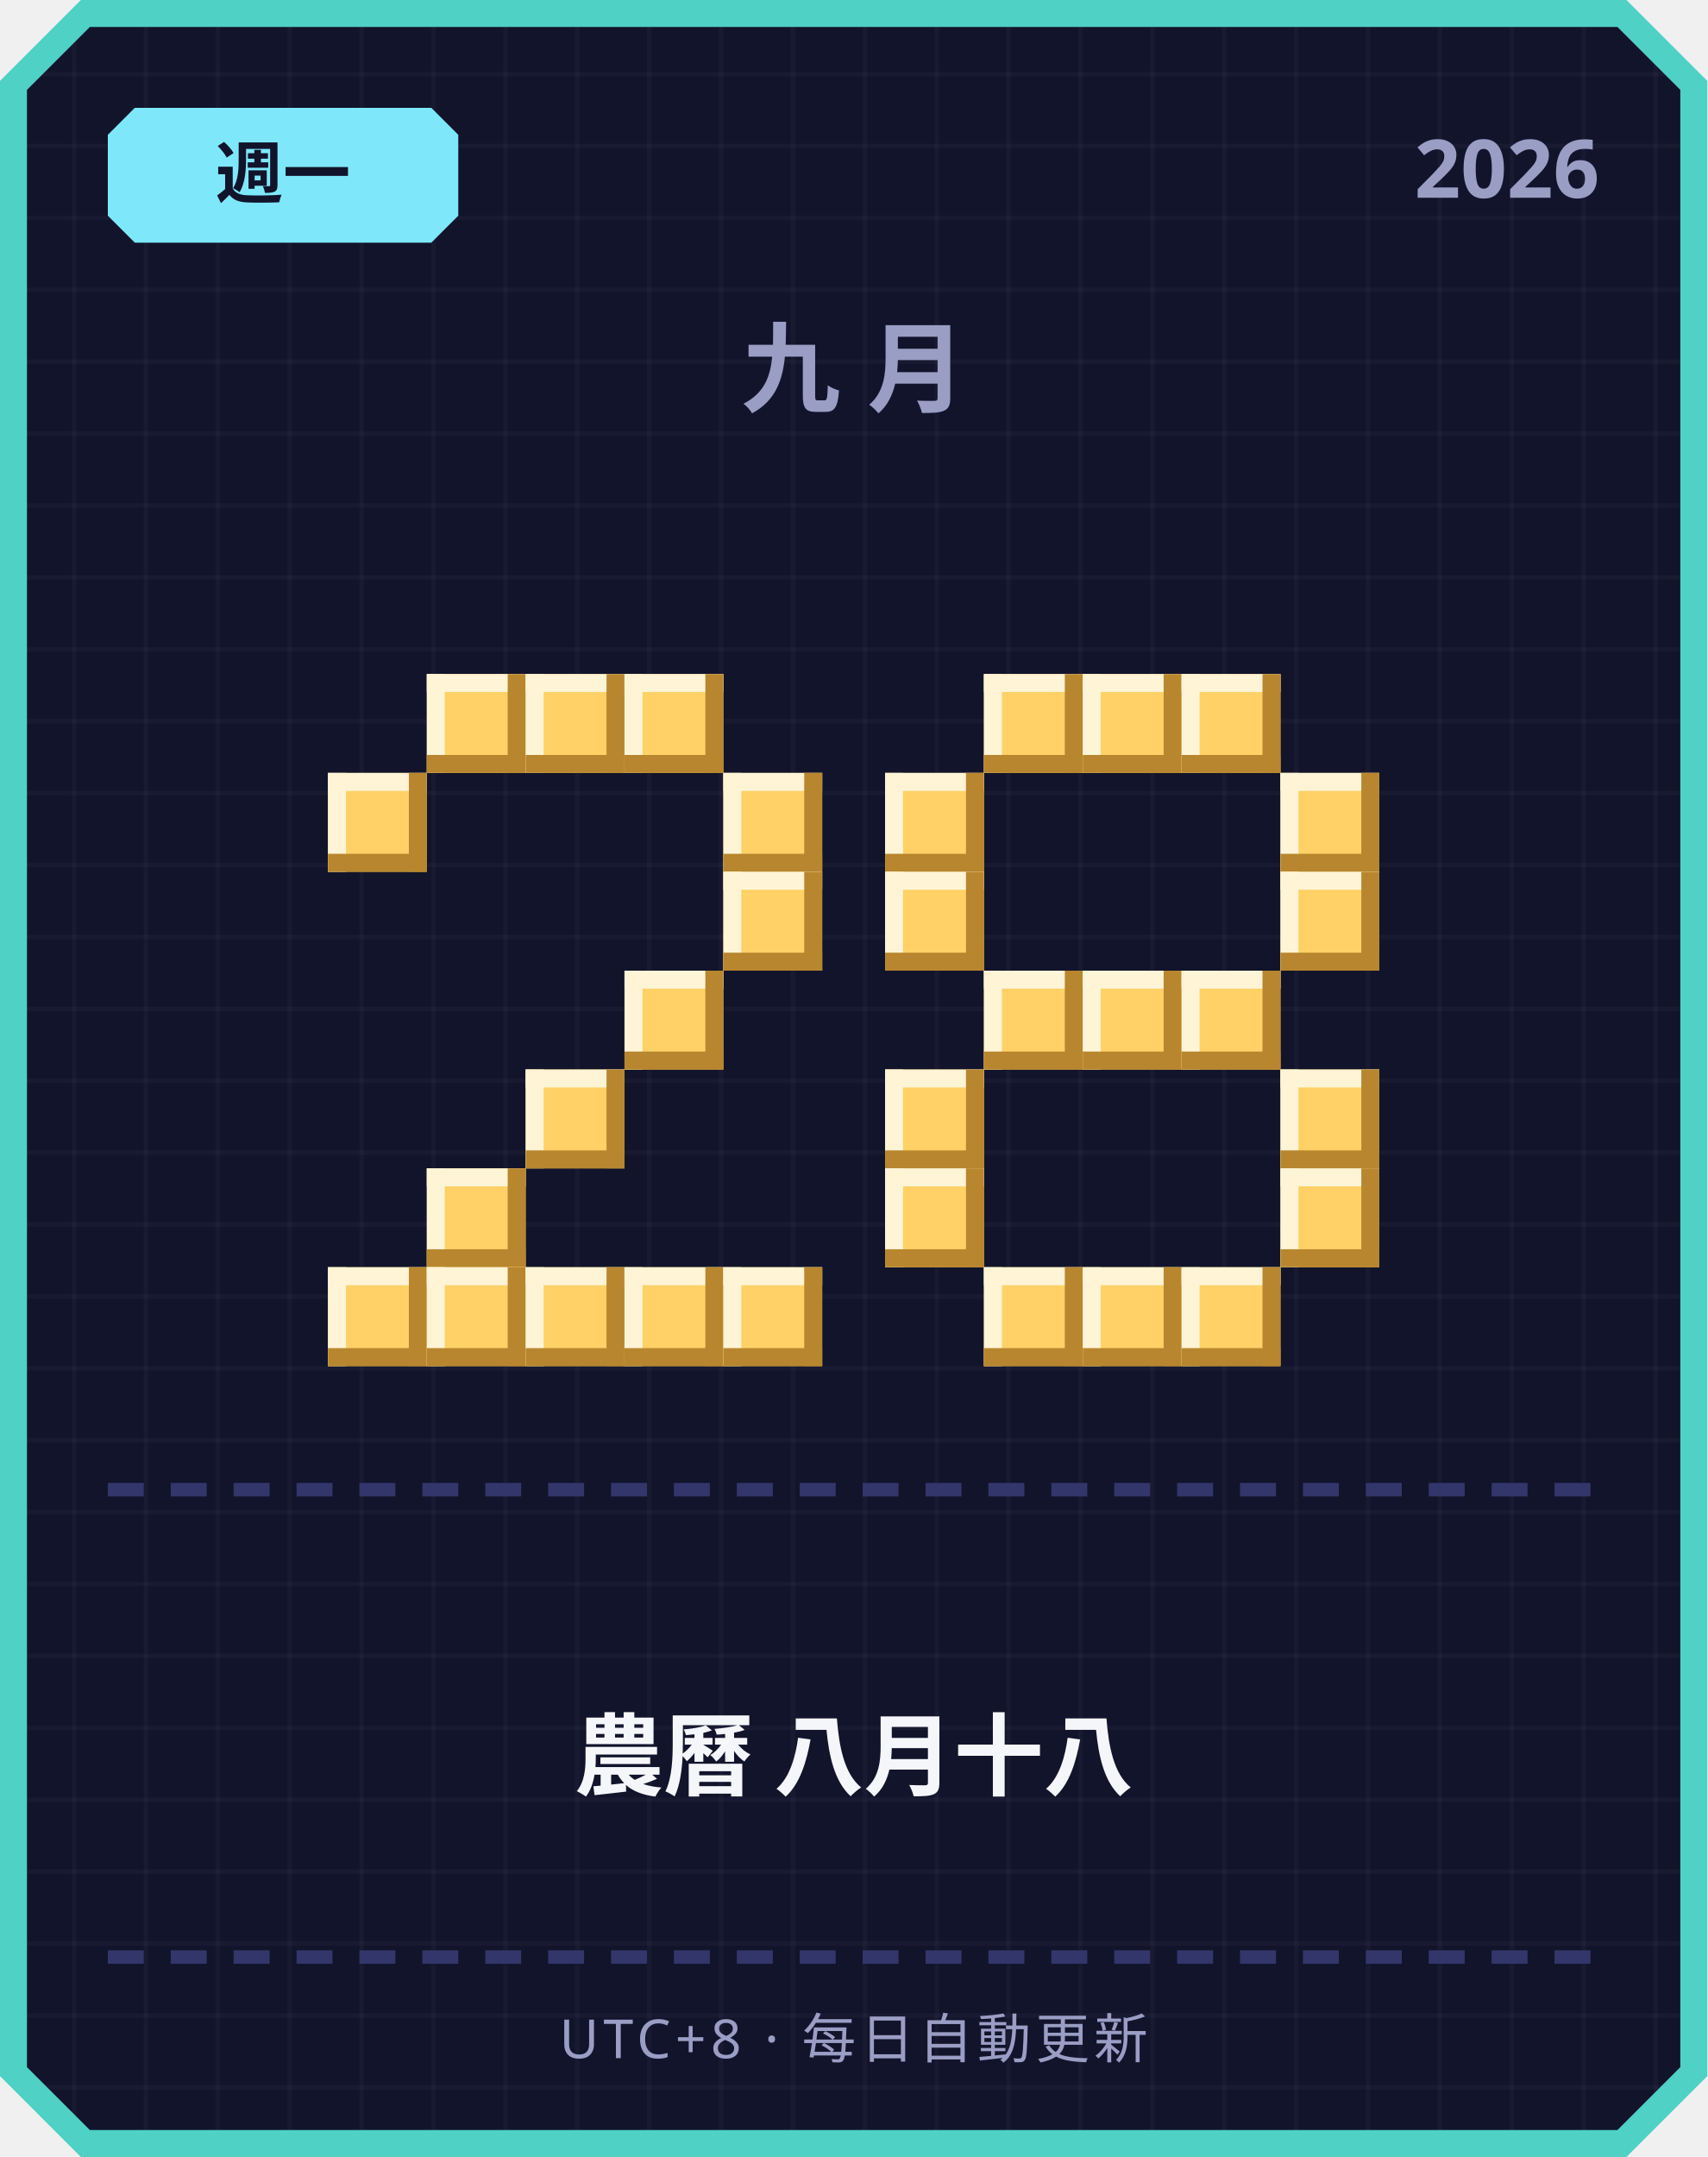
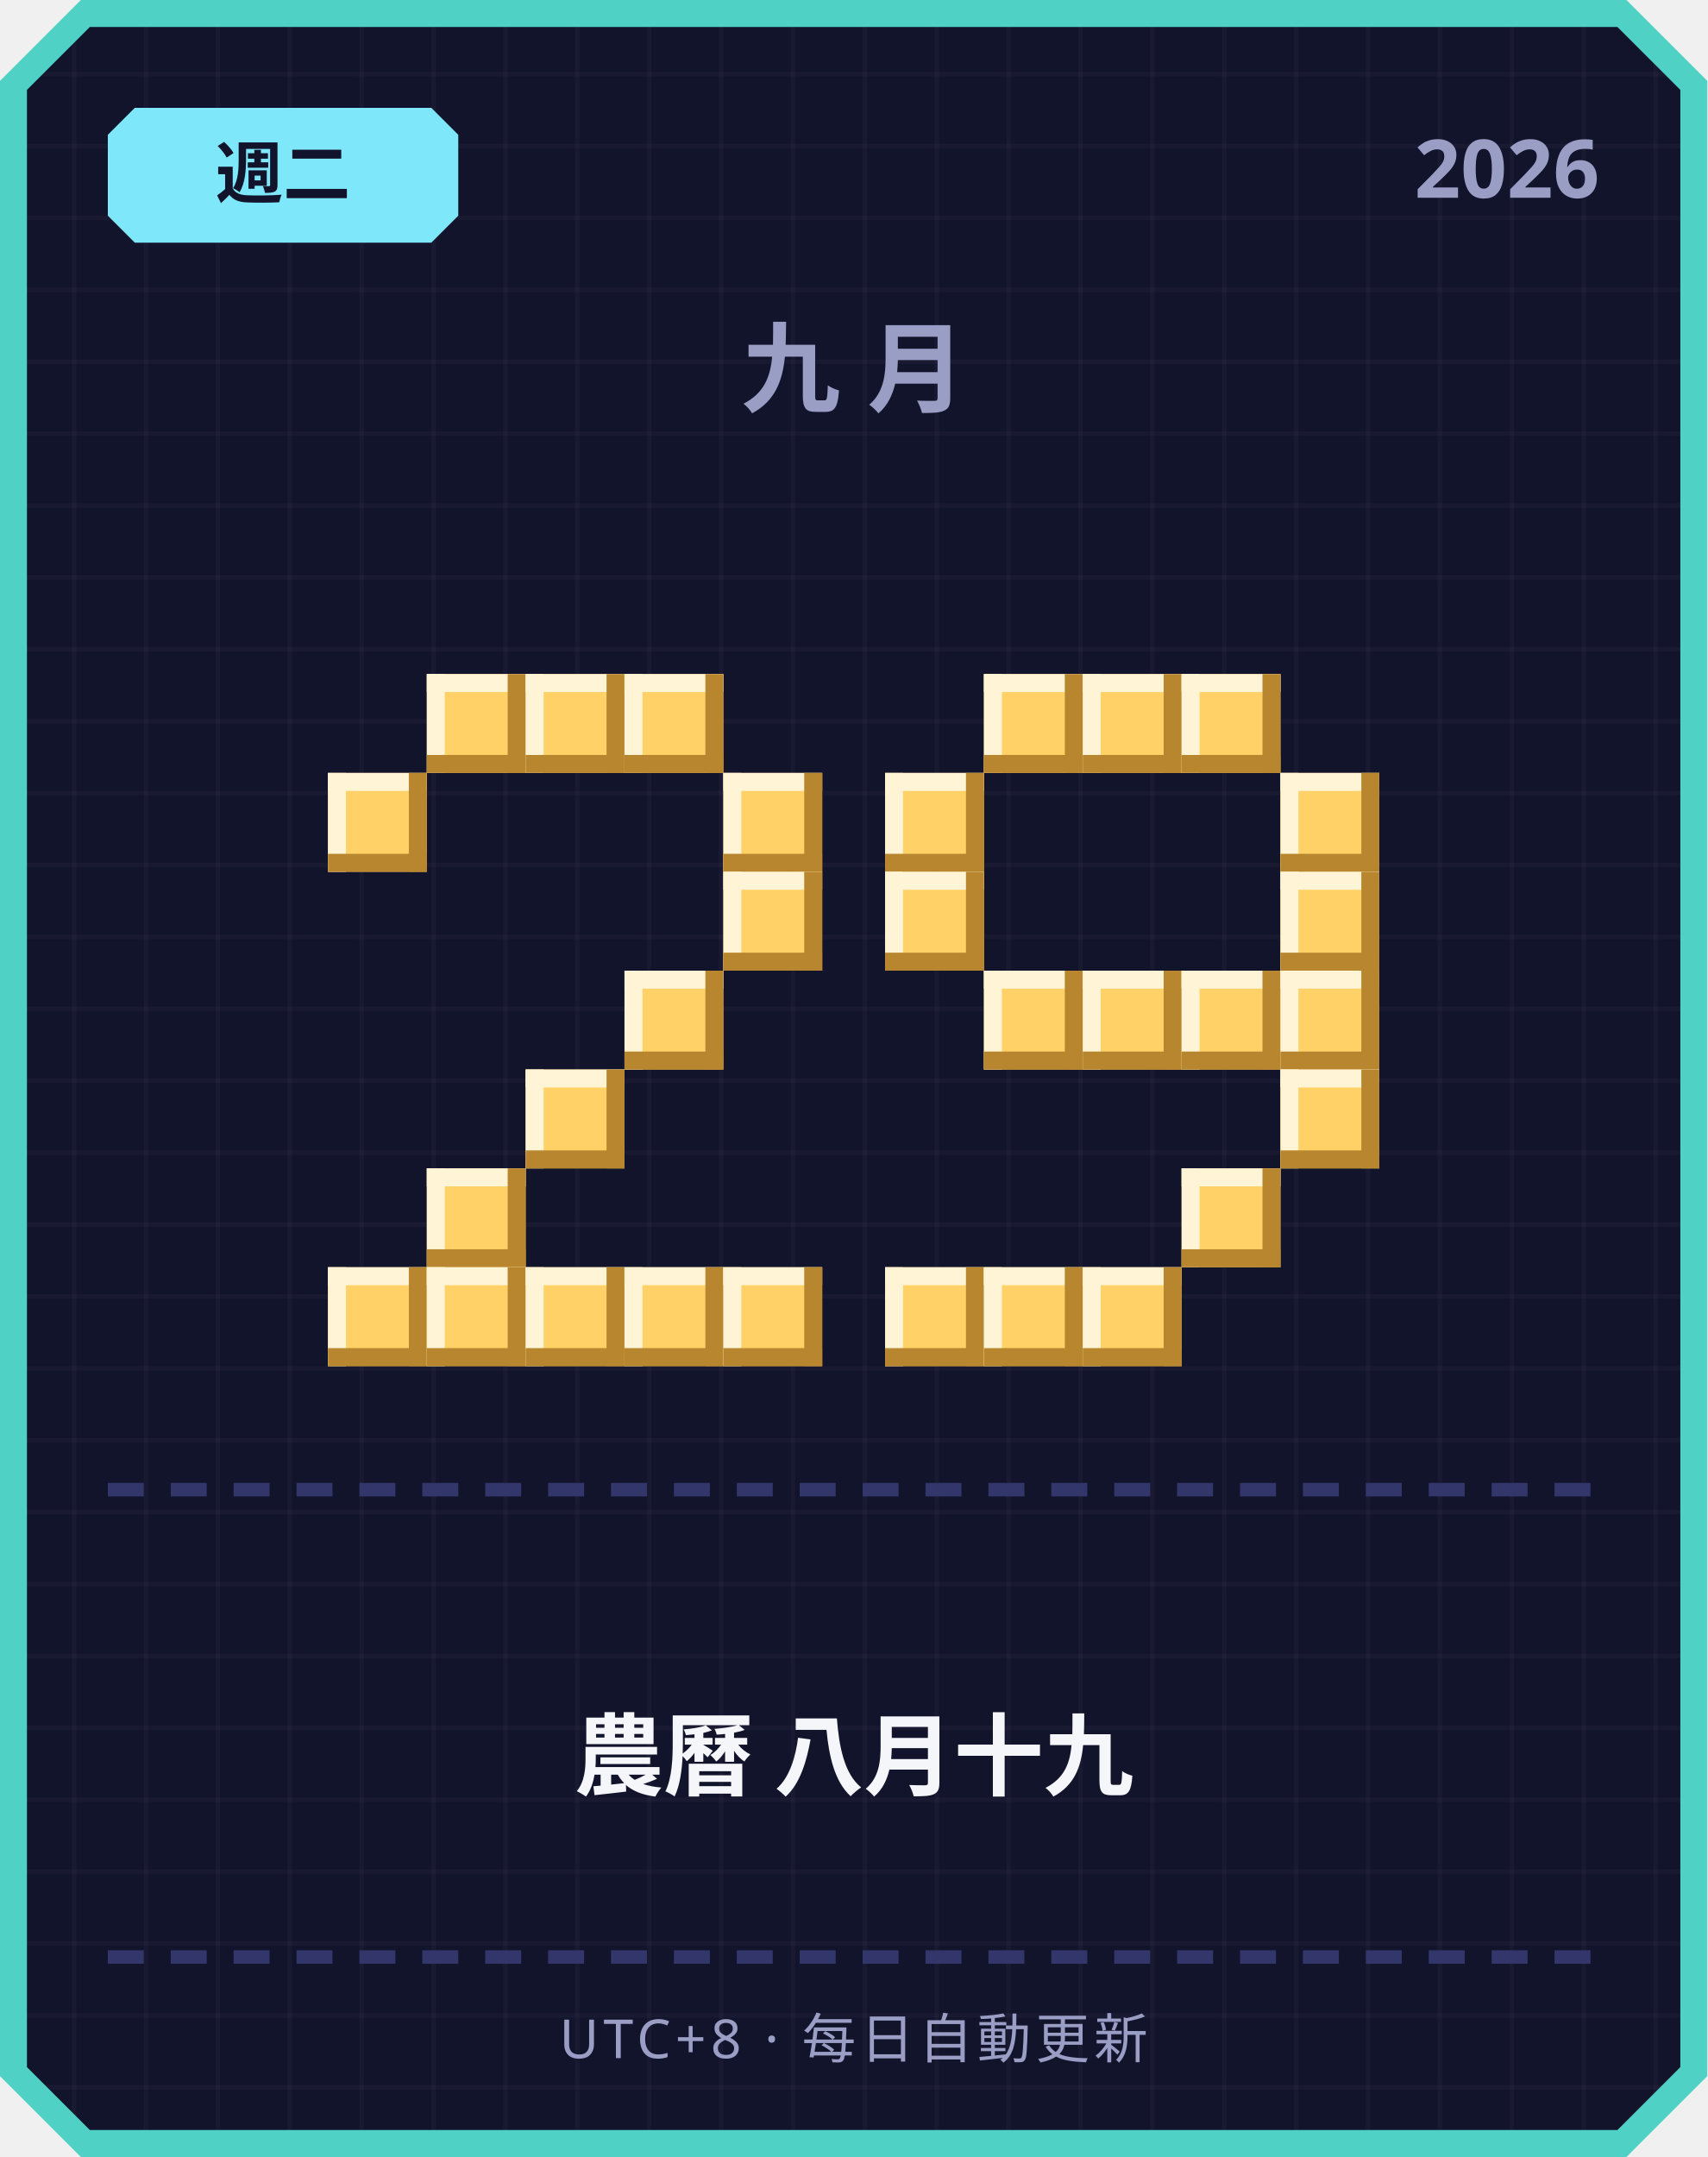
<svg xmlns="http://www.w3.org/2000/svg" width="380" height="480" viewBox="0 0 380 480">
  <defs>
    <pattern id="grid" width="16" height="16" patternUnits="userSpaceOnUse">
      <rect width="16" height="16" fill="#12142b" />
      <rect width="1" height="16" fill="#ffffff" opacity="0.03" />
      <rect width="16" height="1" fill="#ffffff" opacity="0.03" />
    </pattern>
  </defs>
  <path d="M 18,0 L 362,0 L 380,18 L 380,462 L 362,480 L 18,480 L 0,462 L 0,18 Z" fill="#4fd1c5" />
  <path d="M 20,6 L 360,6 L 374,20 L 374,460 L 360,474 L 20,474 L 6,460 L 6,20 Z" fill="url(#grid)" />
  <path d="M 30,24 L 96,24 L 102,30 L 102,48 L 96,54 L 30,54 L 24,48 L 24,30 Z" fill="#7ee8fa" />
-   <text x="63" y="44" text-anchor="middle" font-family="'Segoe UI', sans-serif" font-size="15" font-weight="700" fill="#12142b">週一</text>
+   <text x="63" y="44" text-anchor="middle" font-family="'Segoe UI', sans-serif" font-size="15" font-weight="700" fill="#12142b">週二</text>
  <text x="356" y="44" text-anchor="end" font-family="'Segoe UI', sans-serif" font-size="18" font-weight="700" fill="#9a9dc4">2026</text>
  <text x="190" y="90" text-anchor="middle" font-family="'Segoe UI', sans-serif" font-size="22" font-weight="700" letter-spacing="6" fill="#9a9dc4">九月</text>
  <rect x="95" y="150" width="22" height="22" fill="#ffd166" />
  <rect x="95" y="150" width="22" height="4" fill="#fff4d6" />
  <rect x="95" y="150" width="4" height="22" fill="#fff4d6" />
  <rect x="95" y="168" width="22" height="4" fill="#b8862e" />
  <rect x="113" y="150" width="4" height="22" fill="#b8862e" />
  <rect x="117" y="150" width="22" height="22" fill="#ffd166" />
  <rect x="117" y="150" width="22" height="4" fill="#fff4d6" />
  <rect x="117" y="150" width="4" height="22" fill="#fff4d6" />
  <rect x="117" y="168" width="22" height="4" fill="#b8862e" />
  <rect x="135" y="150" width="4" height="22" fill="#b8862e" />
  <rect x="139" y="150" width="22" height="22" fill="#ffd166" />
  <rect x="139" y="150" width="22" height="4" fill="#fff4d6" />
  <rect x="139" y="150" width="4" height="22" fill="#fff4d6" />
  <rect x="139" y="168" width="22" height="4" fill="#b8862e" />
  <rect x="157" y="150" width="4" height="22" fill="#b8862e" />
  <rect x="73" y="172" width="22" height="22" fill="#ffd166" />
  <rect x="73" y="172" width="22" height="4" fill="#fff4d6" />
  <rect x="73" y="172" width="4" height="22" fill="#fff4d6" />
  <rect x="73" y="190" width="22" height="4" fill="#b8862e" />
  <rect x="91" y="172" width="4" height="22" fill="#b8862e" />
  <rect x="161" y="172" width="22" height="22" fill="#ffd166" />
  <rect x="161" y="172" width="22" height="4" fill="#fff4d6" />
  <rect x="161" y="172" width="4" height="22" fill="#fff4d6" />
  <rect x="161" y="190" width="22" height="4" fill="#b8862e" />
  <rect x="179" y="172" width="4" height="22" fill="#b8862e" />
  <rect x="161" y="194" width="22" height="22" fill="#ffd166" />
  <rect x="161" y="194" width="22" height="4" fill="#fff4d6" />
  <rect x="161" y="194" width="4" height="22" fill="#fff4d6" />
  <rect x="161" y="212" width="22" height="4" fill="#b8862e" />
  <rect x="179" y="194" width="4" height="22" fill="#b8862e" />
  <rect x="139" y="216" width="22" height="22" fill="#ffd166" />
  <rect x="139" y="216" width="22" height="4" fill="#fff4d6" />
  <rect x="139" y="216" width="4" height="22" fill="#fff4d6" />
  <rect x="139" y="234" width="22" height="4" fill="#b8862e" />
  <rect x="157" y="216" width="4" height="22" fill="#b8862e" />
  <rect x="117" y="238" width="22" height="22" fill="#ffd166" />
  <rect x="117" y="238" width="22" height="4" fill="#fff4d6" />
  <rect x="117" y="238" width="4" height="22" fill="#fff4d6" />
  <rect x="117" y="256" width="22" height="4" fill="#b8862e" />
  <rect x="135" y="238" width="4" height="22" fill="#b8862e" />
  <rect x="95" y="260" width="22" height="22" fill="#ffd166" />
  <rect x="95" y="260" width="22" height="4" fill="#fff4d6" />
  <rect x="95" y="260" width="4" height="22" fill="#fff4d6" />
  <rect x="95" y="278" width="22" height="4" fill="#b8862e" />
  <rect x="113" y="260" width="4" height="22" fill="#b8862e" />
  <rect x="73" y="282" width="22" height="22" fill="#ffd166" />
  <rect x="73" y="282" width="22" height="4" fill="#fff4d6" />
  <rect x="73" y="282" width="4" height="22" fill="#fff4d6" />
  <rect x="73" y="300" width="22" height="4" fill="#b8862e" />
  <rect x="91" y="282" width="4" height="22" fill="#b8862e" />
  <rect x="95" y="282" width="22" height="22" fill="#ffd166" />
  <rect x="95" y="282" width="22" height="4" fill="#fff4d6" />
  <rect x="95" y="282" width="4" height="22" fill="#fff4d6" />
  <rect x="95" y="300" width="22" height="4" fill="#b8862e" />
  <rect x="113" y="282" width="4" height="22" fill="#b8862e" />
  <rect x="117" y="282" width="22" height="22" fill="#ffd166" />
  <rect x="117" y="282" width="22" height="4" fill="#fff4d6" />
  <rect x="117" y="282" width="4" height="22" fill="#fff4d6" />
  <rect x="117" y="300" width="22" height="4" fill="#b8862e" />
  <rect x="135" y="282" width="4" height="22" fill="#b8862e" />
  <rect x="139" y="282" width="22" height="22" fill="#ffd166" />
  <rect x="139" y="282" width="22" height="4" fill="#fff4d6" />
  <rect x="139" y="282" width="4" height="22" fill="#fff4d6" />
  <rect x="139" y="300" width="22" height="4" fill="#b8862e" />
  <rect x="157" y="282" width="4" height="22" fill="#b8862e" />
  <rect x="161" y="282" width="22" height="22" fill="#ffd166" />
  <rect x="161" y="282" width="22" height="4" fill="#fff4d6" />
  <rect x="161" y="282" width="4" height="22" fill="#fff4d6" />
  <rect x="161" y="300" width="22" height="4" fill="#b8862e" />
  <rect x="179" y="282" width="4" height="22" fill="#b8862e" />
  <rect x="219" y="150" width="22" height="22" fill="#ffd166" />
  <rect x="219" y="150" width="22" height="4" fill="#fff4d6" />
  <rect x="219" y="150" width="4" height="22" fill="#fff4d6" />
  <rect x="219" y="168" width="22" height="4" fill="#b8862e" />
  <rect x="237" y="150" width="4" height="22" fill="#b8862e" />
  <rect x="241" y="150" width="22" height="22" fill="#ffd166" />
  <rect x="241" y="150" width="22" height="4" fill="#fff4d6" />
  <rect x="241" y="150" width="4" height="22" fill="#fff4d6" />
  <rect x="241" y="168" width="22" height="4" fill="#b8862e" />
  <rect x="259" y="150" width="4" height="22" fill="#b8862e" />
  <rect x="263" y="150" width="22" height="22" fill="#ffd166" />
  <rect x="263" y="150" width="22" height="4" fill="#fff4d6" />
  <rect x="263" y="150" width="4" height="22" fill="#fff4d6" />
  <rect x="263" y="168" width="22" height="4" fill="#b8862e" />
  <rect x="281" y="150" width="4" height="22" fill="#b8862e" />
  <rect x="197" y="172" width="22" height="22" fill="#ffd166" />
  <rect x="197" y="172" width="22" height="4" fill="#fff4d6" />
  <rect x="197" y="172" width="4" height="22" fill="#fff4d6" />
  <rect x="197" y="190" width="22" height="4" fill="#b8862e" />
  <rect x="215" y="172" width="4" height="22" fill="#b8862e" />
  <rect x="285" y="172" width="22" height="22" fill="#ffd166" />
  <rect x="285" y="172" width="22" height="4" fill="#fff4d6" />
  <rect x="285" y="172" width="4" height="22" fill="#fff4d6" />
  <rect x="285" y="190" width="22" height="4" fill="#b8862e" />
  <rect x="303" y="172" width="4" height="22" fill="#b8862e" />
  <rect x="197" y="194" width="22" height="22" fill="#ffd166" />
  <rect x="197" y="194" width="22" height="4" fill="#fff4d6" />
  <rect x="197" y="194" width="4" height="22" fill="#fff4d6" />
  <rect x="197" y="212" width="22" height="4" fill="#b8862e" />
  <rect x="215" y="194" width="4" height="22" fill="#b8862e" />
  <rect x="285" y="194" width="22" height="22" fill="#ffd166" />
  <rect x="285" y="194" width="22" height="4" fill="#fff4d6" />
  <rect x="285" y="194" width="4" height="22" fill="#fff4d6" />
  <rect x="285" y="212" width="22" height="4" fill="#b8862e" />
  <rect x="303" y="194" width="4" height="22" fill="#b8862e" />
  <rect x="219" y="216" width="22" height="22" fill="#ffd166" />
  <rect x="219" y="216" width="22" height="4" fill="#fff4d6" />
  <rect x="219" y="216" width="4" height="22" fill="#fff4d6" />
  <rect x="219" y="234" width="22" height="4" fill="#b8862e" />
  <rect x="237" y="216" width="4" height="22" fill="#b8862e" />
  <rect x="241" y="216" width="22" height="22" fill="#ffd166" />
  <rect x="241" y="216" width="22" height="4" fill="#fff4d6" />
  <rect x="241" y="216" width="4" height="22" fill="#fff4d6" />
  <rect x="241" y="234" width="22" height="4" fill="#b8862e" />
  <rect x="259" y="216" width="4" height="22" fill="#b8862e" />
  <rect x="263" y="216" width="22" height="22" fill="#ffd166" />
  <rect x="263" y="216" width="22" height="4" fill="#fff4d6" />
  <rect x="263" y="216" width="4" height="22" fill="#fff4d6" />
  <rect x="263" y="234" width="22" height="4" fill="#b8862e" />
  <rect x="281" y="216" width="4" height="22" fill="#b8862e" />
-   <rect x="197" y="238" width="22" height="22" fill="#ffd166" />
-   <rect x="197" y="238" width="22" height="4" fill="#fff4d6" />
-   <rect x="197" y="238" width="4" height="22" fill="#fff4d6" />
-   <rect x="197" y="256" width="22" height="4" fill="#b8862e" />
-   <rect x="215" y="238" width="4" height="22" fill="#b8862e" />
+   <rect x="285" y="216" width="22" height="22" fill="#ffd166" />
+   <rect x="285" y="216" width="22" height="4" fill="#fff4d6" />
+   <rect x="285" y="216" width="4" height="22" fill="#fff4d6" />
+   <rect x="285" y="234" width="22" height="4" fill="#b8862e" />
+   <rect x="303" y="216" width="4" height="22" fill="#b8862e" />
  <rect x="285" y="238" width="22" height="22" fill="#ffd166" />
  <rect x="285" y="238" width="22" height="4" fill="#fff4d6" />
  <rect x="285" y="238" width="4" height="22" fill="#fff4d6" />
  <rect x="285" y="256" width="22" height="4" fill="#b8862e" />
  <rect x="303" y="238" width="4" height="22" fill="#b8862e" />
-   <rect x="197" y="260" width="22" height="22" fill="#ffd166" />
-   <rect x="197" y="260" width="22" height="4" fill="#fff4d6" />
-   <rect x="197" y="260" width="4" height="22" fill="#fff4d6" />
-   <rect x="197" y="278" width="22" height="4" fill="#b8862e" />
-   <rect x="215" y="260" width="4" height="22" fill="#b8862e" />
-   <rect x="285" y="260" width="22" height="22" fill="#ffd166" />
-   <rect x="285" y="260" width="22" height="4" fill="#fff4d6" />
-   <rect x="285" y="260" width="4" height="22" fill="#fff4d6" />
-   <rect x="285" y="278" width="22" height="4" fill="#b8862e" />
-   <rect x="303" y="260" width="4" height="22" fill="#b8862e" />
+   <rect x="263" y="260" width="22" height="22" fill="#ffd166" />
+   <rect x="263" y="260" width="22" height="4" fill="#fff4d6" />
+   <rect x="263" y="260" width="4" height="22" fill="#fff4d6" />
+   <rect x="263" y="278" width="22" height="4" fill="#b8862e" />
+   <rect x="281" y="260" width="4" height="22" fill="#b8862e" />
+   <rect x="197" y="282" width="22" height="22" fill="#ffd166" />
+   <rect x="197" y="282" width="22" height="4" fill="#fff4d6" />
+   <rect x="197" y="282" width="4" height="22" fill="#fff4d6" />
+   <rect x="197" y="300" width="22" height="4" fill="#b8862e" />
+   <rect x="215" y="282" width="4" height="22" fill="#b8862e" />
  <rect x="219" y="282" width="22" height="22" fill="#ffd166" />
  <rect x="219" y="282" width="22" height="4" fill="#fff4d6" />
  <rect x="219" y="282" width="4" height="22" fill="#fff4d6" />
  <rect x="219" y="300" width="22" height="4" fill="#b8862e" />
  <rect x="237" y="282" width="4" height="22" fill="#b8862e" />
  <rect x="241" y="282" width="22" height="22" fill="#ffd166" />
  <rect x="241" y="282" width="22" height="4" fill="#fff4d6" />
  <rect x="241" y="282" width="4" height="22" fill="#fff4d6" />
  <rect x="241" y="300" width="22" height="4" fill="#b8862e" />
  <rect x="259" y="282" width="4" height="22" fill="#b8862e" />
-   <rect x="263" y="282" width="22" height="22" fill="#ffd166" />
-   <rect x="263" y="282" width="22" height="4" fill="#fff4d6" />
-   <rect x="263" y="282" width="4" height="22" fill="#fff4d6" />
-   <rect x="263" y="300" width="22" height="4" fill="#b8862e" />
-   <rect x="281" y="282" width="4" height="22" fill="#b8862e" />
  <rect x="24" y="330" width="8" height="3" fill="#33366b" />
  <rect x="38" y="330" width="8" height="3" fill="#33366b" />
  <rect x="52" y="330" width="8" height="3" fill="#33366b" />
  <rect x="66" y="330" width="8" height="3" fill="#33366b" />
  <rect x="80" y="330" width="8" height="3" fill="#33366b" />
  <rect x="94" y="330" width="8" height="3" fill="#33366b" />
  <rect x="108" y="330" width="8" height="3" fill="#33366b" />
  <rect x="122" y="330" width="8" height="3" fill="#33366b" />
  <rect x="136" y="330" width="8" height="3" fill="#33366b" />
  <rect x="150" y="330" width="8" height="3" fill="#33366b" />
  <rect x="164" y="330" width="8" height="3" fill="#33366b" />
  <rect x="178" y="330" width="8" height="3" fill="#33366b" />
  <rect x="192" y="330" width="8" height="3" fill="#33366b" />
  <rect x="206" y="330" width="8" height="3" fill="#33366b" />
  <rect x="220" y="330" width="8" height="3" fill="#33366b" />
  <rect x="234" y="330" width="8" height="3" fill="#33366b" />
  <rect x="248" y="330" width="8" height="3" fill="#33366b" />
  <rect x="262" y="330" width="8" height="3" fill="#33366b" />
  <rect x="276" y="330" width="8" height="3" fill="#33366b" />
  <rect x="290" y="330" width="8" height="3" fill="#33366b" />
  <rect x="304" y="330" width="8" height="3" fill="#33366b" />
  <rect x="318" y="330" width="8" height="3" fill="#33366b" />
  <rect x="332" y="330" width="8" height="3" fill="#33366b" />
  <rect x="346" y="330" width="8" height="3" fill="#33366b" />
-   <text x="190" y="398" text-anchor="middle" font-family="'Segoe UI', 'Microsoft JhengHei', sans-serif" font-size="20" font-weight="700" fill="#f5f6fa">農曆 八月十八</text>
+   <text x="190" y="398" text-anchor="middle" font-family="'Segoe UI', 'Microsoft JhengHei', sans-serif" font-size="20" font-weight="700" fill="#f5f6fa">農曆 八月十九</text>
  <rect x="24" y="434" width="8" height="3" fill="#33366b" />
  <rect x="38" y="434" width="8" height="3" fill="#33366b" />
  <rect x="52" y="434" width="8" height="3" fill="#33366b" />
  <rect x="66" y="434" width="8" height="3" fill="#33366b" />
  <rect x="80" y="434" width="8" height="3" fill="#33366b" />
  <rect x="94" y="434" width="8" height="3" fill="#33366b" />
  <rect x="108" y="434" width="8" height="3" fill="#33366b" />
  <rect x="122" y="434" width="8" height="3" fill="#33366b" />
  <rect x="136" y="434" width="8" height="3" fill="#33366b" />
  <rect x="150" y="434" width="8" height="3" fill="#33366b" />
  <rect x="164" y="434" width="8" height="3" fill="#33366b" />
  <rect x="178" y="434" width="8" height="3" fill="#33366b" />
  <rect x="192" y="434" width="8" height="3" fill="#33366b" />
  <rect x="206" y="434" width="8" height="3" fill="#33366b" />
  <rect x="220" y="434" width="8" height="3" fill="#33366b" />
  <rect x="234" y="434" width="8" height="3" fill="#33366b" />
  <rect x="248" y="434" width="8" height="3" fill="#33366b" />
  <rect x="262" y="434" width="8" height="3" fill="#33366b" />
  <rect x="276" y="434" width="8" height="3" fill="#33366b" />
  <rect x="290" y="434" width="8" height="3" fill="#33366b" />
  <rect x="304" y="434" width="8" height="3" fill="#33366b" />
  <rect x="318" y="434" width="8" height="3" fill="#33366b" />
  <rect x="332" y="434" width="8" height="3" fill="#33366b" />
  <rect x="346" y="434" width="8" height="3" fill="#33366b" />
  <text x="190" y="458" text-anchor="middle" font-family="'Segoe UI', sans-serif" font-size="12" letter-spacing="1" fill="#9a9dc4">UTC+8 · 每日自動更新</text>
</svg>
